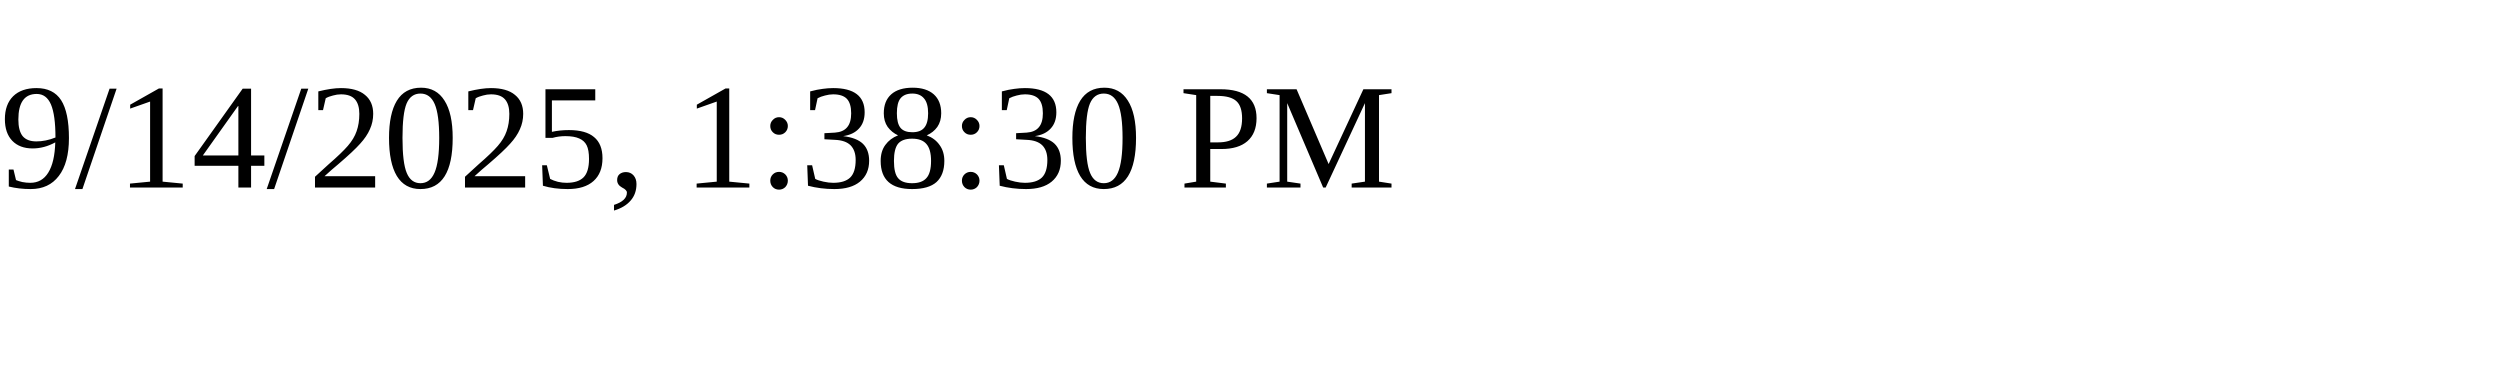
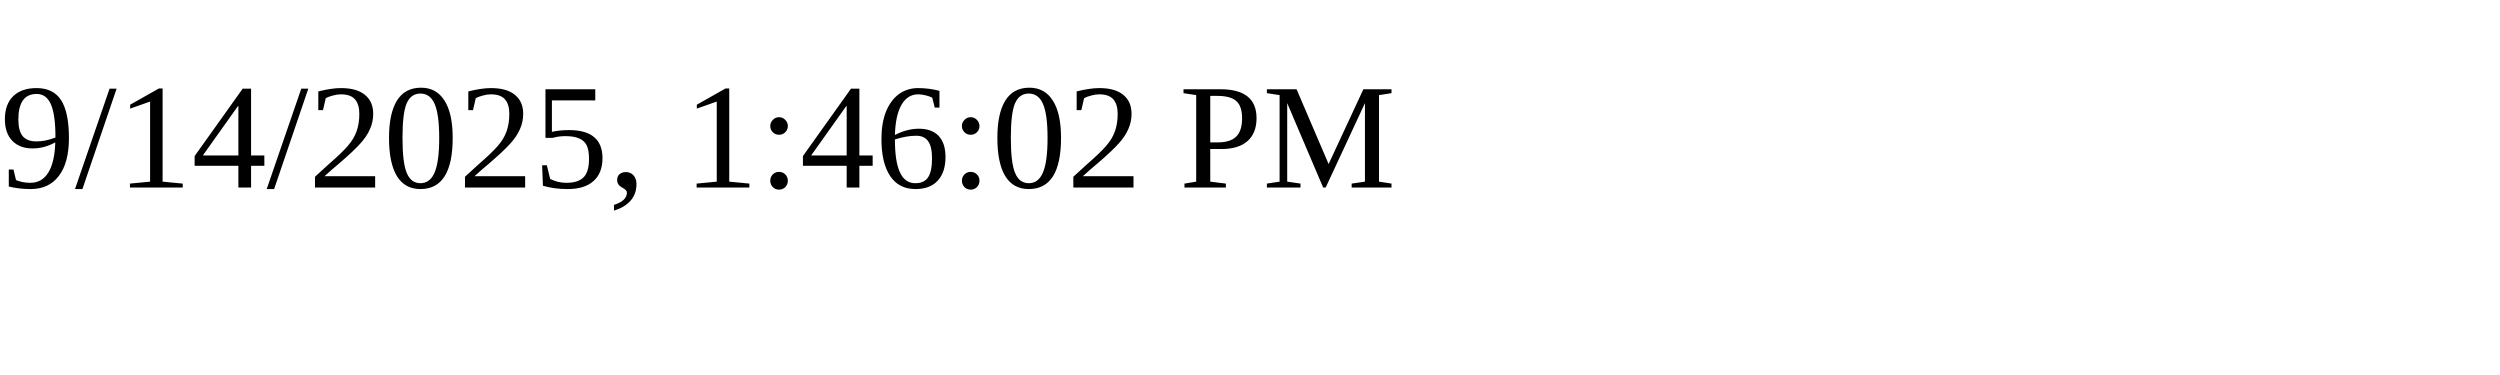
<svg xmlns="http://www.w3.org/2000/svg" height="30" width="200">
-   <text x="0" y="15">9/14/2025, 1:38:30 PM</text>
+   <text x="0" y="15">9/14/2025, 1:46:02 PM</text>
</svg>
